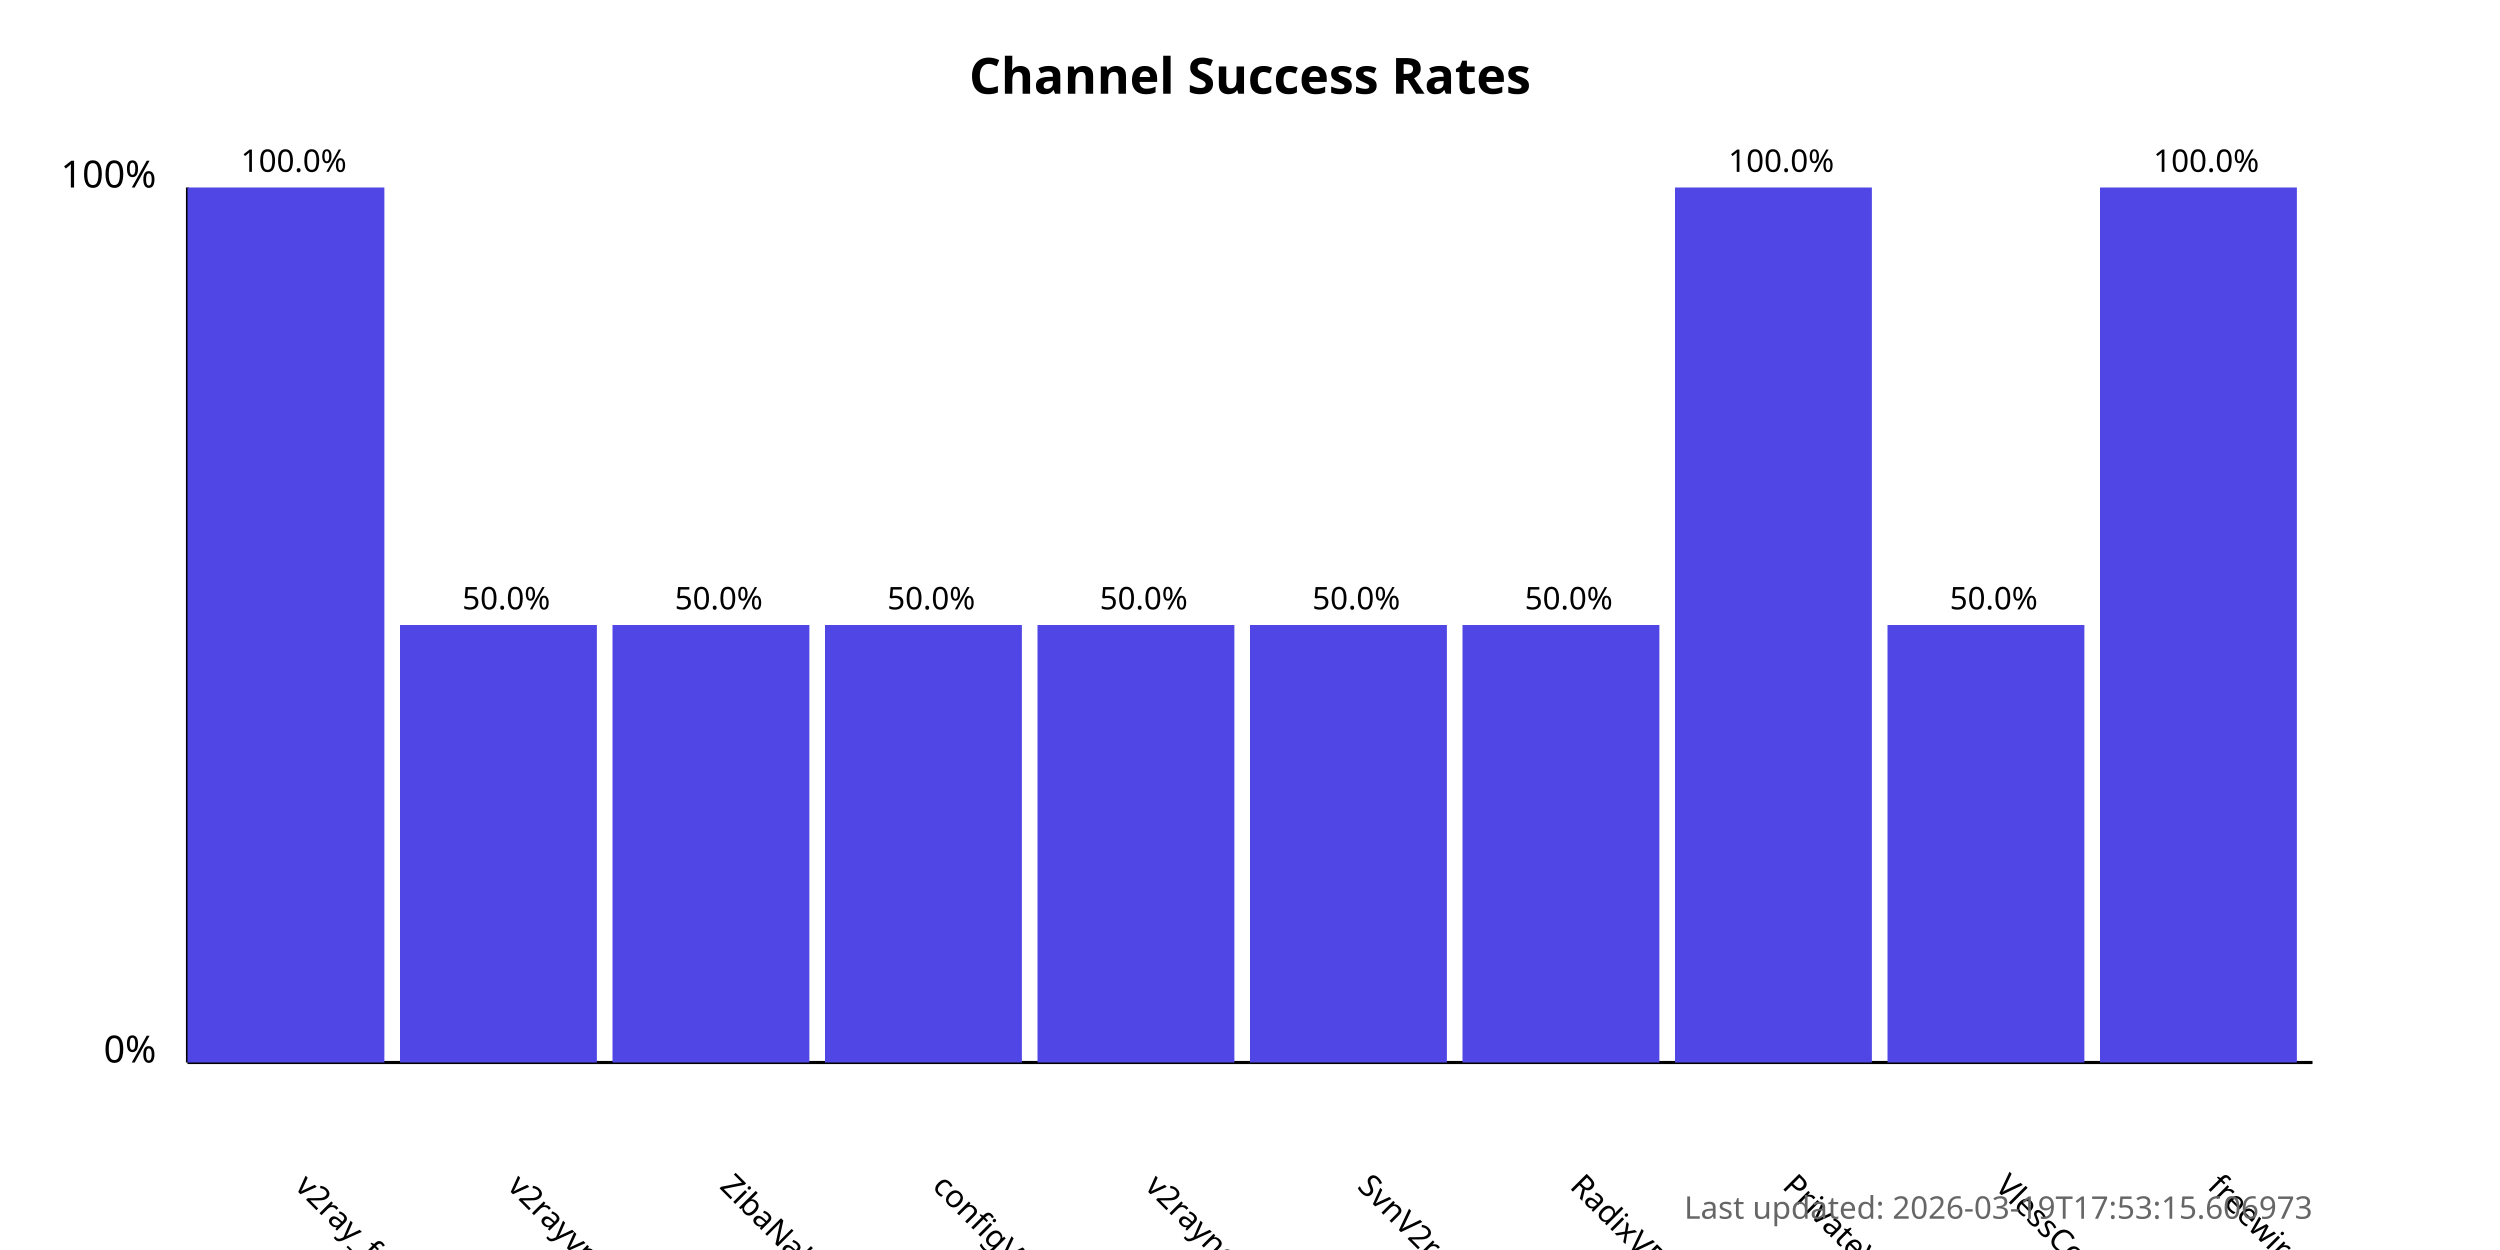
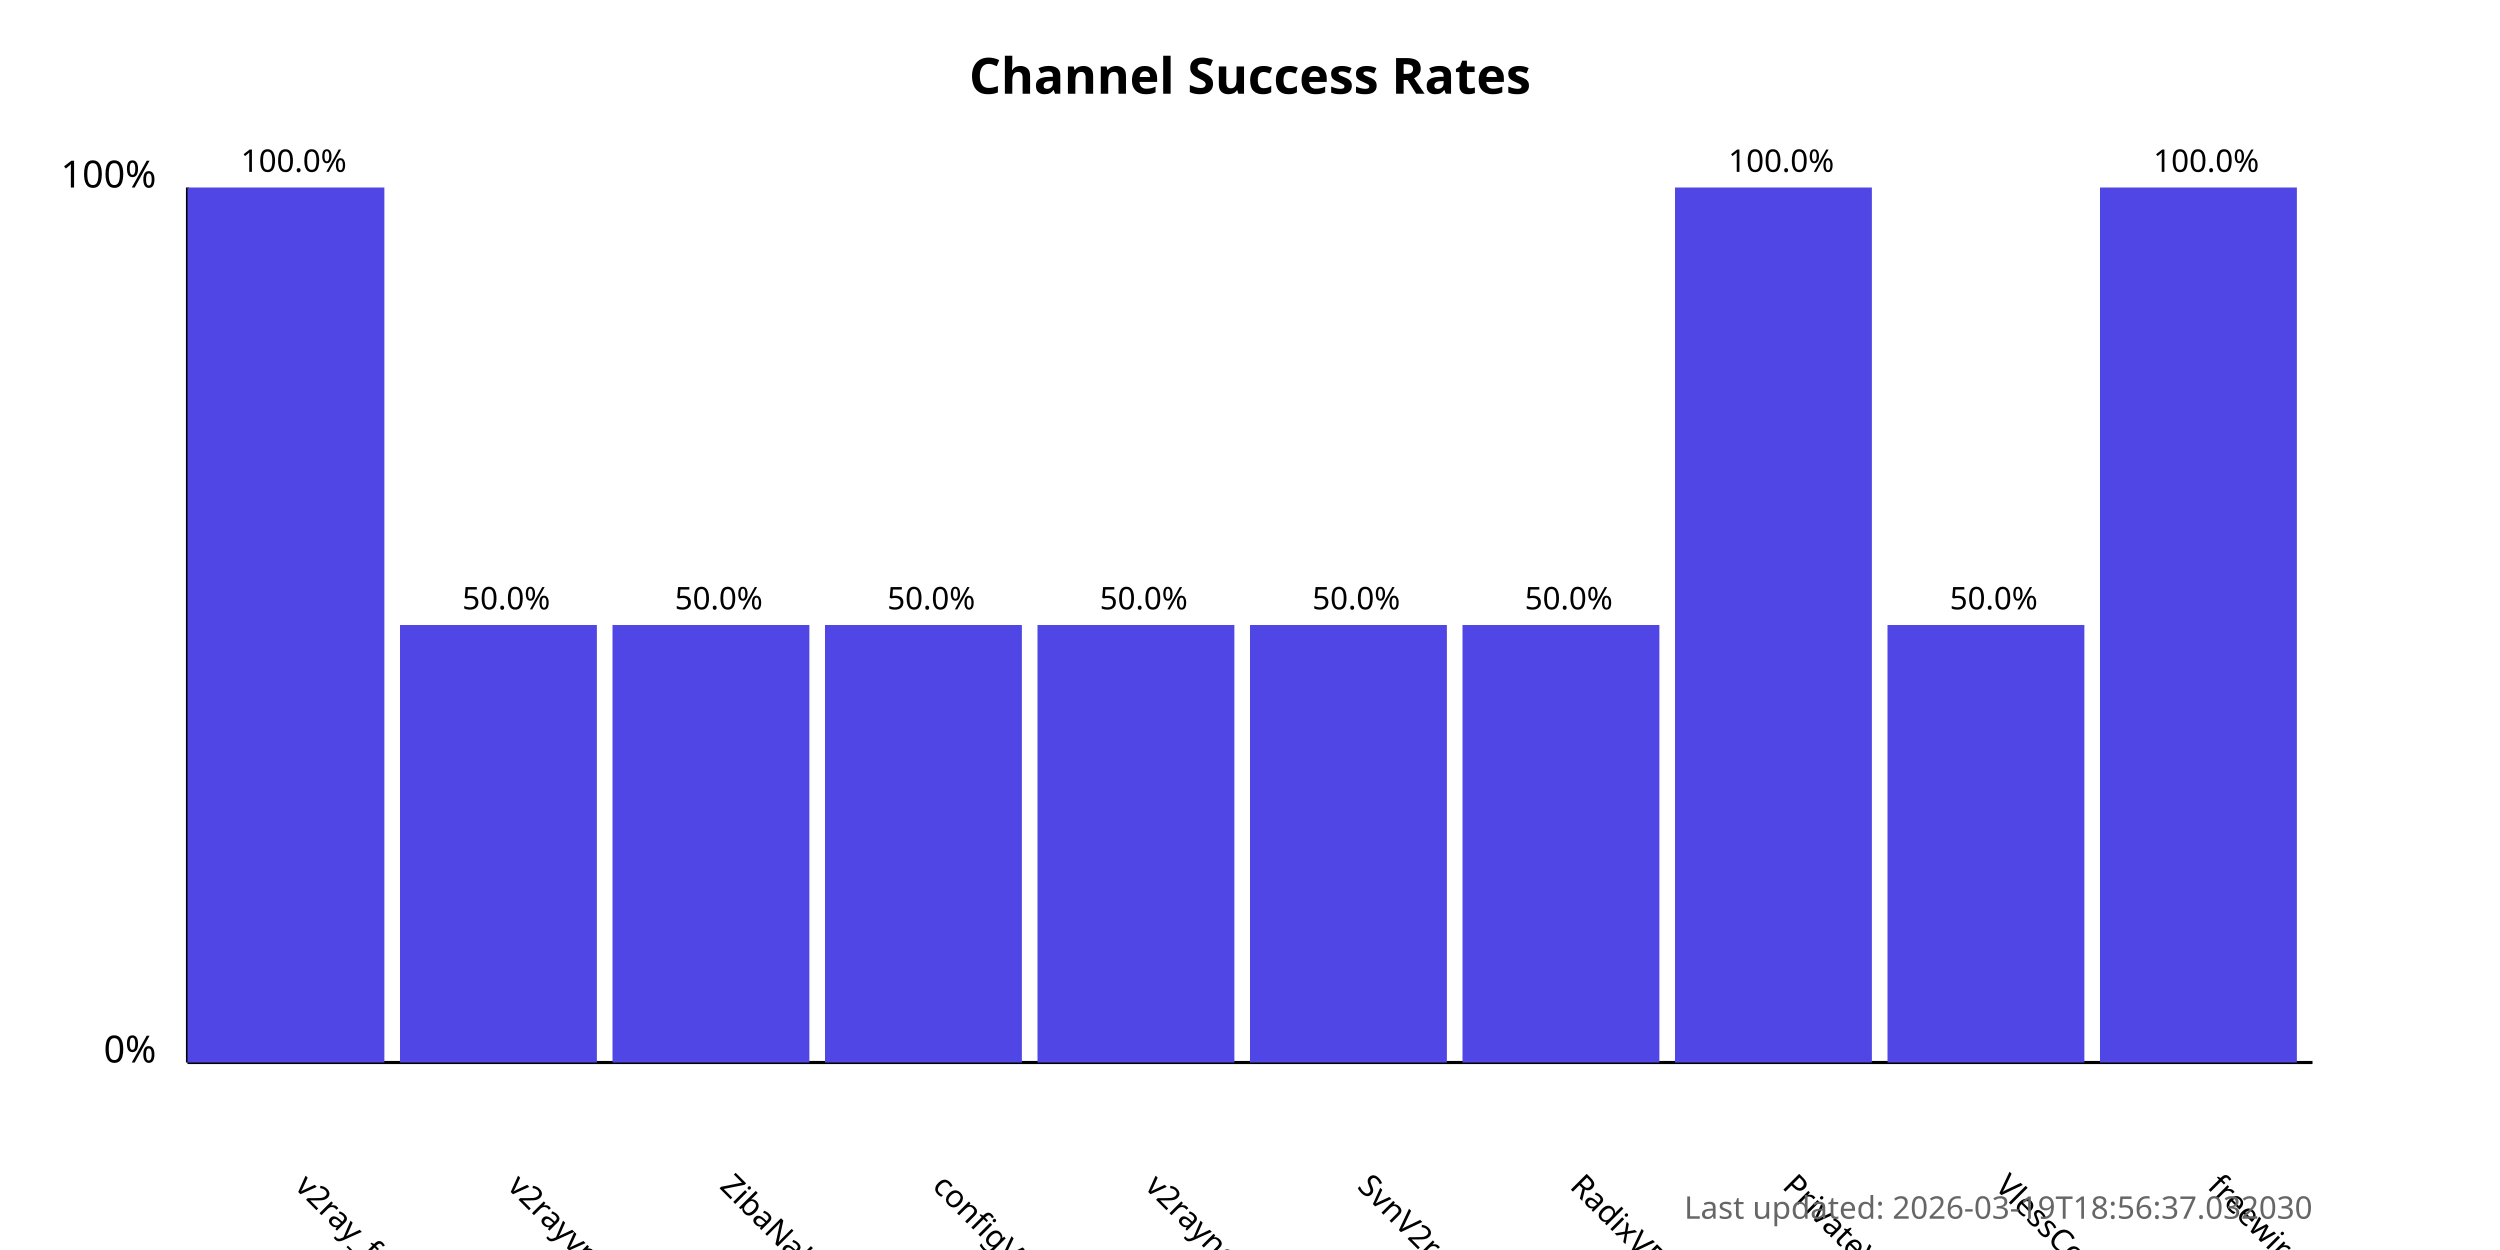
<svg xmlns="http://www.w3.org/2000/svg" width="800" height="400">
  <style>
            .chart-title { font: bold 16px sans-serif; }
            .axis-label { font: 12px sans-serif; }
            .tick-label { font: 10px sans-serif; }
            .bar { fill: #4f46e5; }
            .bar:hover { fill: #6366f1; }
            .timestamp { font: 10px sans-serif; fill: #666; }
        </style>
  <text x="400.0" y="30" text-anchor="middle" class="chart-title">
            Channel Success Rates
        </text>
  <line x1="60" y1="340" x2="60" y2="60" stroke="black" stroke-width="1" />
  <line x1="60" y1="340" x2="740" y2="340" stroke="black" stroke-width="1" />
  <text x="50" y="340" text-anchor="end" class="axis-label">0%</text>
  <text x="50" y="60" text-anchor="end" class="axis-label">100%</text>
  <g>
    <rect x="60" y="60.0" width="63.0" height="280.0" class="bar" />
    <text x="94.0" y="380" transform="rotate(45, 94.0, 380)" text-anchor="start" class="tick-label">
                v2ray_free_conf
            </text>
    <text x="94.0" y="55.0" text-anchor="middle" class="tick-label">
                100.0%
            </text>
  </g>
  <g>
    <rect x="128.0" y="200.0" width="63.0" height="140.0" class="bar" />
    <text x="162.0" y="380" transform="rotate(45, 162.0, 380)" text-anchor="start" class="tick-label">
                v2rayvpno
            </text>
    <text x="162.0" y="195.0" text-anchor="middle" class="tick-label">
                50.0%
            </text>
  </g>
  <g>
    <rect x="196.0" y="200.0" width="63.0" height="140.0" class="bar" />
    <text x="230.0" y="380" transform="rotate(45, 230.0, 380)" text-anchor="start" class="tick-label">
                ZibaNabz
            </text>
    <text x="230.0" y="195.0" text-anchor="middle" class="tick-label">
                50.0%
            </text>
  </g>
  <g>
    <rect x="264.0" y="200.0" width="63.0" height="140.0" class="bar" />
    <text x="298.0" y="380" transform="rotate(45, 298.0, 380)" text-anchor="start" class="tick-label">
                configV2rayForFree
            </text>
    <text x="298.0" y="195.0" text-anchor="middle" class="tick-label">
                50.0%
            </text>
  </g>
  <g>
    <rect x="332.0" y="200.0" width="63.0" height="140.0" class="bar" />
    <text x="366.0" y="380" transform="rotate(45, 366.0, 380)" text-anchor="start" class="tick-label">
                v2rayngvpn
            </text>
    <text x="366.0" y="195.0" text-anchor="middle" class="tick-label">
                50.0%
            </text>
  </g>
  <g>
    <rect x="400.0" y="200.0" width="63.0" height="140.0" class="bar" />
    <text x="434.0" y="380" transform="rotate(45, 434.0, 380)" text-anchor="start" class="tick-label">
                SvnV2ray
            </text>
    <text x="434.0" y="195.0" text-anchor="middle" class="tick-label">
                50.0%
            </text>
  </g>
  <g>
    <rect x="468.0" y="200.0" width="63.0" height="140.0" class="bar" />
    <text x="502.0" y="380" transform="rotate(45, 502.0, 380)" text-anchor="start" class="tick-label">
                RadixVPN
            </text>
    <text x="502.0" y="195.0" text-anchor="middle" class="tick-label">
                50.0%
            </text>
  </g>
  <g>
    <rect x="536.0" y="60.0" width="63.0" height="280.0" class="bar" />
    <text x="570.0" y="380" transform="rotate(45, 570.0, 380)" text-anchor="start" class="tick-label">
                PrivateVPNs
            </text>
    <text x="570.0" y="55.0" text-anchor="middle" class="tick-label">
                100.0%
            </text>
  </g>
  <g>
    <rect x="604.0" y="200.0" width="63.0" height="140.0" class="bar" />
    <text x="638.0" y="380" transform="rotate(45, 638.0, 380)" text-anchor="start" class="tick-label">
                VlessConfig
            </text>
    <text x="638.0" y="195.0" text-anchor="middle" class="tick-label">
                50.0%
            </text>
  </g>
  <g>
    <rect x="672.0" y="60.0" width="63.0" height="280.0" class="bar" />
    <text x="706.0" y="380" transform="rotate(45, 706.0, 380)" text-anchor="start" class="tick-label">
                freewireguard
            </text>
    <text x="706.0" y="55.0" text-anchor="middle" class="tick-label">
                100.0%
            </text>
  </g>
  <text x="740" y="390" text-anchor="end" class="timestamp">
-             Last updated: 2026-03-19T17:53:15.606973
+             Last updated: 2026-03-19T18:56:37.032030
        </text>
</svg>
